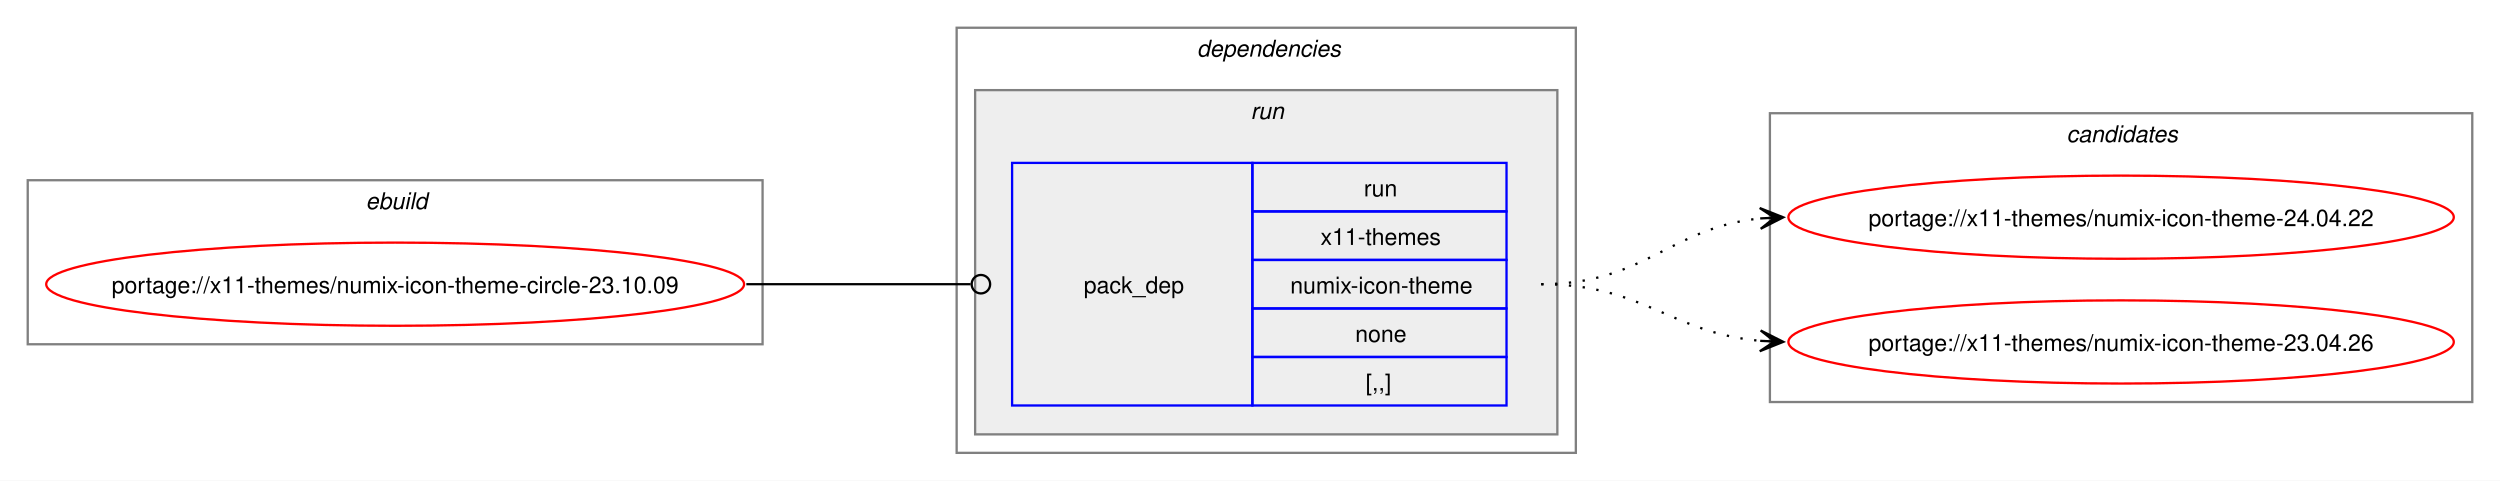
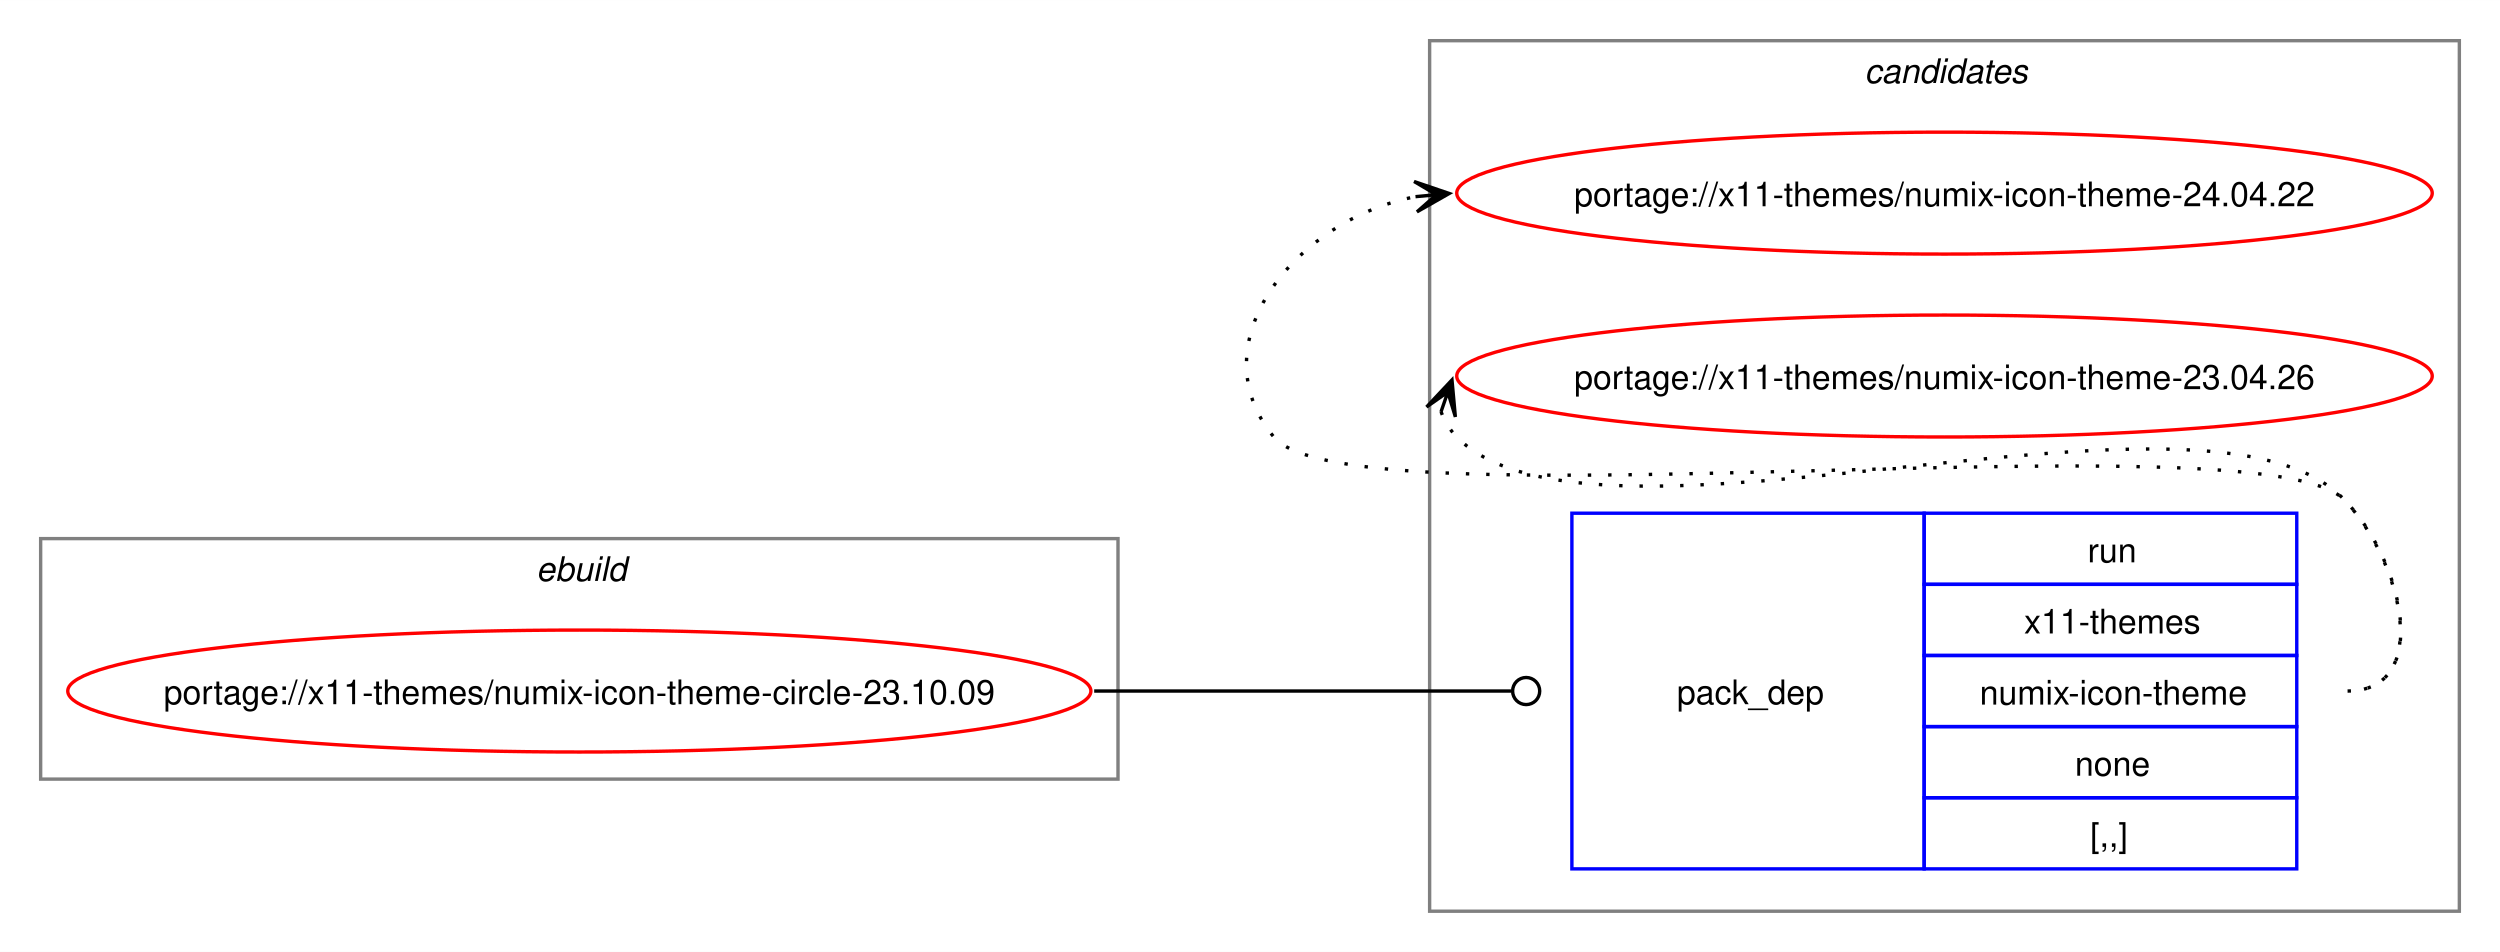
- <svg xmlns="http://www.w3.org/2000/svg" xmlns:xlink="http://www.w3.org/1999/xlink" width="1082pt" height="208pt" viewBox="0.00 0.00 1082.06 208.00">
-   <g id="graph0" class="graph" transform="scale(1 1) rotate(0) translate(4 204)">
-     <polygon fill="white" stroke="none" points="-4,4 -4,-204 1078.06,-204 1078.06,4 -4,4" />
+ <svg xmlns="http://www.w3.org/2000/svg" xmlns:xlink="http://www.w3.org/1999/xlink" width="738pt" height="281pt" viewBox="0.00 0.00 738.06 281.00">
+   <g id="graph0" class="graph" transform="scale(1 1) rotate(0) translate(4 277)">
+     <polygon fill="white" stroke="none" points="-4,4 -4,-277 734.06,-277 734.06,4 -4,4" />
+     <g id="clust7" class="cluster">
+       <polygon fill="none" stroke="gray" points="418.06,-8 418.06,-265 722.06,-265 722.06,-8 418.06,-8" />
+       <text text-anchor="start" x="546.44" y="-252.5" font-family="Helvetica,sans-Serif" font-style="italic" font-size="10.00">candidates</text>
+     </g>
    <g id="clust1" class="cluster">
-       <polygon fill="none" stroke="gray" points="8,-55 8,-126 326.06,-126 326.06,-55 8,-55" />
-       <text text-anchor="start" x="154.28" y="-113.5" font-family="Helvetica,sans-Serif" font-style="italic" font-size="10.00">ebuild</text>
-     </g>
-     <g id="clust2" class="cluster">
-       <polygon fill="none" stroke="gray" points="410.06,-8 410.06,-192 678.06,-192 678.06,-8 410.06,-8" />
-       <text text-anchor="start" x="514.06" y="-179.5" font-family="Helvetica,sans-Serif" font-style="italic" font-size="10.00">dependencies</text>
-     </g>
-     <g id="clust5" class="cluster">
-       <polygon fill="#eeeeee" stroke="gray" points="418.06,-16 418.06,-165 670.06,-165 670.06,-16 418.06,-16" />
-       <text text-anchor="start" x="537.31" y="-152.5" font-family="Helvetica,sans-Serif" font-style="italic" font-size="10.00">run</text>
-     </g>
-     <g id="clust7" class="cluster">
-       <polygon fill="none" stroke="gray" points="762.06,-30 762.06,-155 1066.06,-155 1066.06,-30 762.06,-30" />
-       <text text-anchor="start" x="890.44" y="-142.5" font-family="Helvetica,sans-Serif" font-style="italic" font-size="10.00">candidates</text>
+       <polygon fill="none" stroke="gray" points="8,-47 8,-118 326.06,-118 326.06,-47 8,-47" />
+       <text text-anchor="start" x="154.28" y="-105.5" font-family="Helvetica,sans-Serif" font-style="italic" font-size="10.00">ebuild</text>
    </g>
    <g id="node1" class="node">
      <g id="a_node1">
        <a xlink:href="../x11-themes/numix-icon-theme-circle-23.10.09.svg" xlink:title="portage://x11-themes/numix-icon-theme-circle-23.10.09">
-           <ellipse fill="none" stroke="red" cx="167.03" cy="-81" rx="151.03" ry="18" />
-           <text text-anchor="middle" x="167.03" y="-77.12" font-family="Helvetica,sans-Serif" font-size="10.00">portage://x11-themes/numix-icon-theme-circle-23.10.09</text>
+           <ellipse fill="none" stroke="red" cx="167.03" cy="-73" rx="151.03" ry="18" />
+           <text text-anchor="middle" x="167.03" y="-69.12" font-family="Helvetica,sans-Serif" font-size="10.00">portage://x11-themes/numix-icon-theme-circle-23.10.09</text>
        </a>
      </g>
    </g>
    <g id="node2" class="node">
-       <polygon fill="none" stroke="blue" points="434.06,-28.5 434.06,-133.5 538.06,-133.5 538.06,-28.5 434.06,-28.5" />
-       <text text-anchor="start" x="465.06" y="-77.12" font-family="Helvetica,sans-Serif" font-size="10.00">pack_dep</text>
-       <polygon fill="none" stroke="blue" points="538.06,-112.5 538.06,-133.5 648.06,-133.5 648.06,-112.5 538.06,-112.5" />
-       <text text-anchor="start" x="586.31" y="-119" font-family="Helvetica,sans-Serif" font-size="10.00">run</text>
-       <polygon fill="none" stroke="blue" points="538.06,-91.5 538.06,-112.5 648.06,-112.5 648.06,-91.5 538.06,-91.5" />
-       <text text-anchor="start" x="567.56" y="-98" font-family="Helvetica,sans-Serif" font-size="10.00">x11-themes</text>
-       <polygon fill="none" stroke="blue" points="538.06,-70.5 538.06,-91.5 648.06,-91.5 648.06,-70.5 538.06,-70.5" />
-       <text text-anchor="start" x="554.44" y="-77" font-family="Helvetica,sans-Serif" font-size="10.00">numix-icon-theme</text>
-       <polygon fill="none" stroke="blue" points="538.06,-49.5 538.06,-70.5 648.06,-70.5 648.06,-49.5 538.06,-49.5" />
-       <text text-anchor="start" x="582.56" y="-56" font-family="Helvetica,sans-Serif" font-size="10.00">none</text>
-       <polygon fill="none" stroke="blue" points="538.06,-28.5 538.06,-49.5 648.06,-49.5 648.06,-28.5 538.06,-28.5" />
-       <text text-anchor="start" x="587.06" y="-35" font-family="Helvetica,sans-Serif" font-size="10.00">[,,]</text>
+       <polygon fill="none" stroke="blue" points="460.06,-20.5 460.06,-125.5 564.06,-125.5 564.06,-20.5 460.06,-20.5" />
+       <text text-anchor="start" x="491.06" y="-69.12" font-family="Helvetica,sans-Serif" font-size="10.00">pack_dep</text>
+       <polygon fill="none" stroke="blue" points="564.06,-104.5 564.06,-125.5 674.06,-125.5 674.06,-104.5 564.06,-104.5" />
+       <text text-anchor="start" x="612.31" y="-111" font-family="Helvetica,sans-Serif" font-size="10.00">run</text>
+       <polygon fill="none" stroke="blue" points="564.06,-83.5 564.06,-104.5 674.06,-104.5 674.06,-83.5 564.06,-83.5" />
+       <text text-anchor="start" x="593.56" y="-90" font-family="Helvetica,sans-Serif" font-size="10.00">x11-themes</text>
+       <polygon fill="none" stroke="blue" points="564.06,-62.5 564.06,-83.5 674.06,-83.5 674.06,-62.5 564.06,-62.5" />
+       <text text-anchor="start" x="580.44" y="-69" font-family="Helvetica,sans-Serif" font-size="10.00">numix-icon-theme</text>
+       <polygon fill="none" stroke="blue" points="564.06,-41.5 564.06,-62.5 674.06,-62.5 674.06,-41.5 564.06,-41.5" />
+       <text text-anchor="start" x="608.56" y="-48" font-family="Helvetica,sans-Serif" font-size="10.00">none</text>
+       <polygon fill="none" stroke="blue" points="564.06,-20.5 564.06,-41.5 674.06,-41.5 674.06,-20.5 564.06,-20.5" />
+       <text text-anchor="start" x="613.06" y="-27" font-family="Helvetica,sans-Serif" font-size="10.00">[,,]</text>
    </g>
    <g id="edge1" class="edge">
-       <path fill="none" stroke="black" d="M319.03,-81C363.03,-81 376.22,-81 416.12,-81" />
-       <ellipse fill="none" stroke="black" cx="420.56" cy="-81" rx="4" ry="4" />
+       <path fill="none" stroke="black" d="M319.03,-73C374.62,-73 390.71,-73 442.13,-73" />
+       <ellipse fill="none" stroke="black" cx="446.56" cy="-73" rx="4" ry="4" />
    </g>
    <g id="node3" class="node">
      <g id="a_node3">
        <a xlink:href="../x11-themes/numix-icon-theme-24.04.22.svg" xlink:title="portage://x11-themes/numix-icon-theme-24.04.22">
-           <ellipse fill="none" stroke="red" cx="914.06" cy="-110" rx="144" ry="18" />
-           <text text-anchor="middle" x="914.06" y="-106.12" font-family="Helvetica,sans-Serif" font-size="10.00">portage://x11-themes/numix-icon-theme-24.04.22</text>
+           <ellipse fill="none" stroke="red" cx="570.06" cy="-220" rx="144" ry="18" />
+           <text text-anchor="middle" x="570.06" y="-216.12" font-family="Helvetica,sans-Serif" font-size="10.00">portage://x11-themes/numix-icon-theme-24.04.22</text>
        </a>
      </g>
    </g>
    <g id="edge2" class="edge">
-       <path fill="none" stroke="black" stroke-dasharray="1,5" d="M663.06,-81C708.09,-81 718.67,-105.65 758.32,-109.5" />
-       <polygon fill="black" stroke="black" points="767.84,-109.94 757.64,-113.97 764.07,-109.77 757.85,-109.47 757.85,-109.47 757.85,-109.47 764.07,-109.77 758.07,-104.98 767.84,-109.94" />
+       <path fill="none" stroke="black" stroke-dasharray="1,5" d="M689.06,-73C714.18,-73 705.66,-111.59 688.06,-129.5 663.41,-154.59 394.42,-120.85 372.06,-148 349.17,-175.8 378.66,-212.35 413.97,-218.95" />
+       <polygon fill="black" stroke="black" points="423.85,-219.89 413.47,-223.43 420.08,-219.53 413.89,-218.95 413.89,-218.95 413.89,-218.95 420.08,-219.53 414.32,-214.47 423.85,-219.89" />
    </g>
    <g id="node4" class="node">
      <g id="a_node4">
        <a xlink:href="../x11-themes/numix-icon-theme-23.04.26.svg" xlink:title="portage://x11-themes/numix-icon-theme-23.04.26">
-           <ellipse fill="none" stroke="red" cx="914.06" cy="-56" rx="144" ry="18" />
-           <text text-anchor="middle" x="914.06" y="-52.12" font-family="Helvetica,sans-Serif" font-size="10.00">portage://x11-themes/numix-icon-theme-23.04.26</text>
+           <ellipse fill="none" stroke="red" cx="570.06" cy="-166" rx="144" ry="18" />
+           <text text-anchor="middle" x="570.06" y="-162.12" font-family="Helvetica,sans-Serif" font-size="10.00">portage://x11-themes/numix-icon-theme-23.04.26</text>
        </a>
      </g>
    </g>
    <g id="edge3" class="edge">
-       <path fill="none" stroke="black" stroke-dasharray="1,5" d="M663.06,-81C707.49,-81 718.89,-59.93 757.9,-56.48" />
-       <polygon fill="black" stroke="black" points="767.84,-56.05 758.05,-60.97 764.07,-56.21 757.85,-56.48 757.85,-56.48 757.85,-56.48 764.07,-56.21 757.66,-51.98 767.84,-56.05" />
+       <path fill="none" stroke="black" stroke-dasharray="1,5" d="M421.43,-155.45C422.46,-152.7 424.13,-149.96 426.06,-148 467.02,-106.42 647.89,-171.85 688.06,-129.5 705.35,-111.28 714.18,-73 689.06,-73" />
+       <polygon fill="black" stroke="black" points="424.66,-164.85 417.15,-156.86 423.43,-161.27 421.41,-155.39 421.41,-155.39 421.41,-155.39 423.43,-161.27 425.66,-153.93 424.66,-164.85" />
    </g>
  </g>
</svg>
